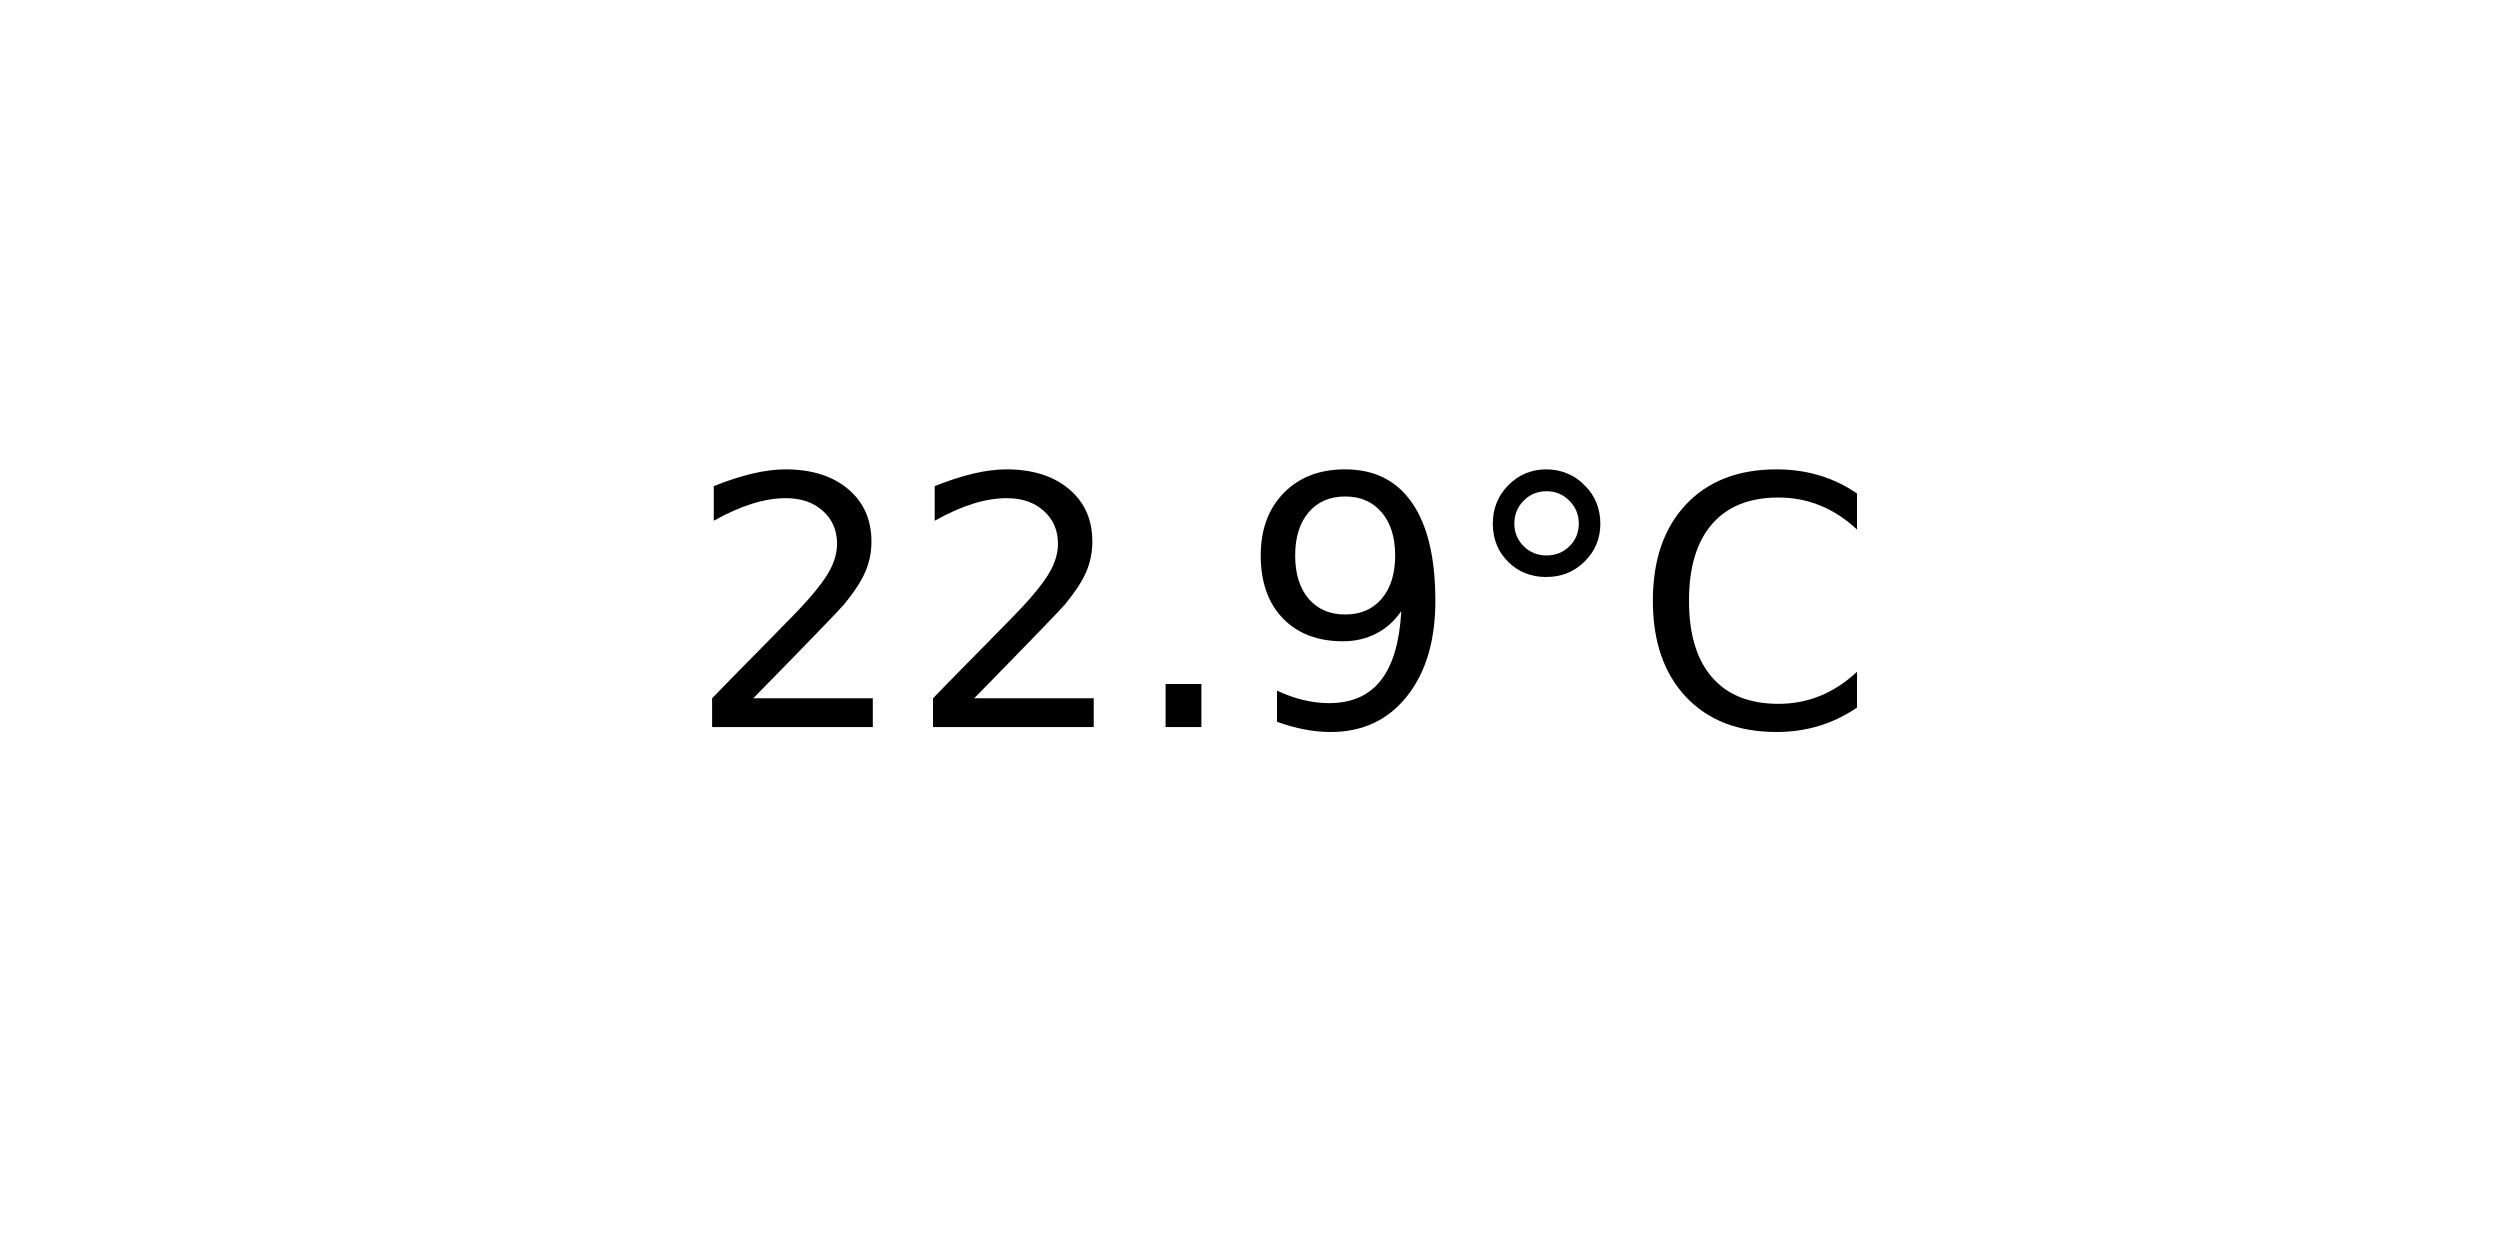
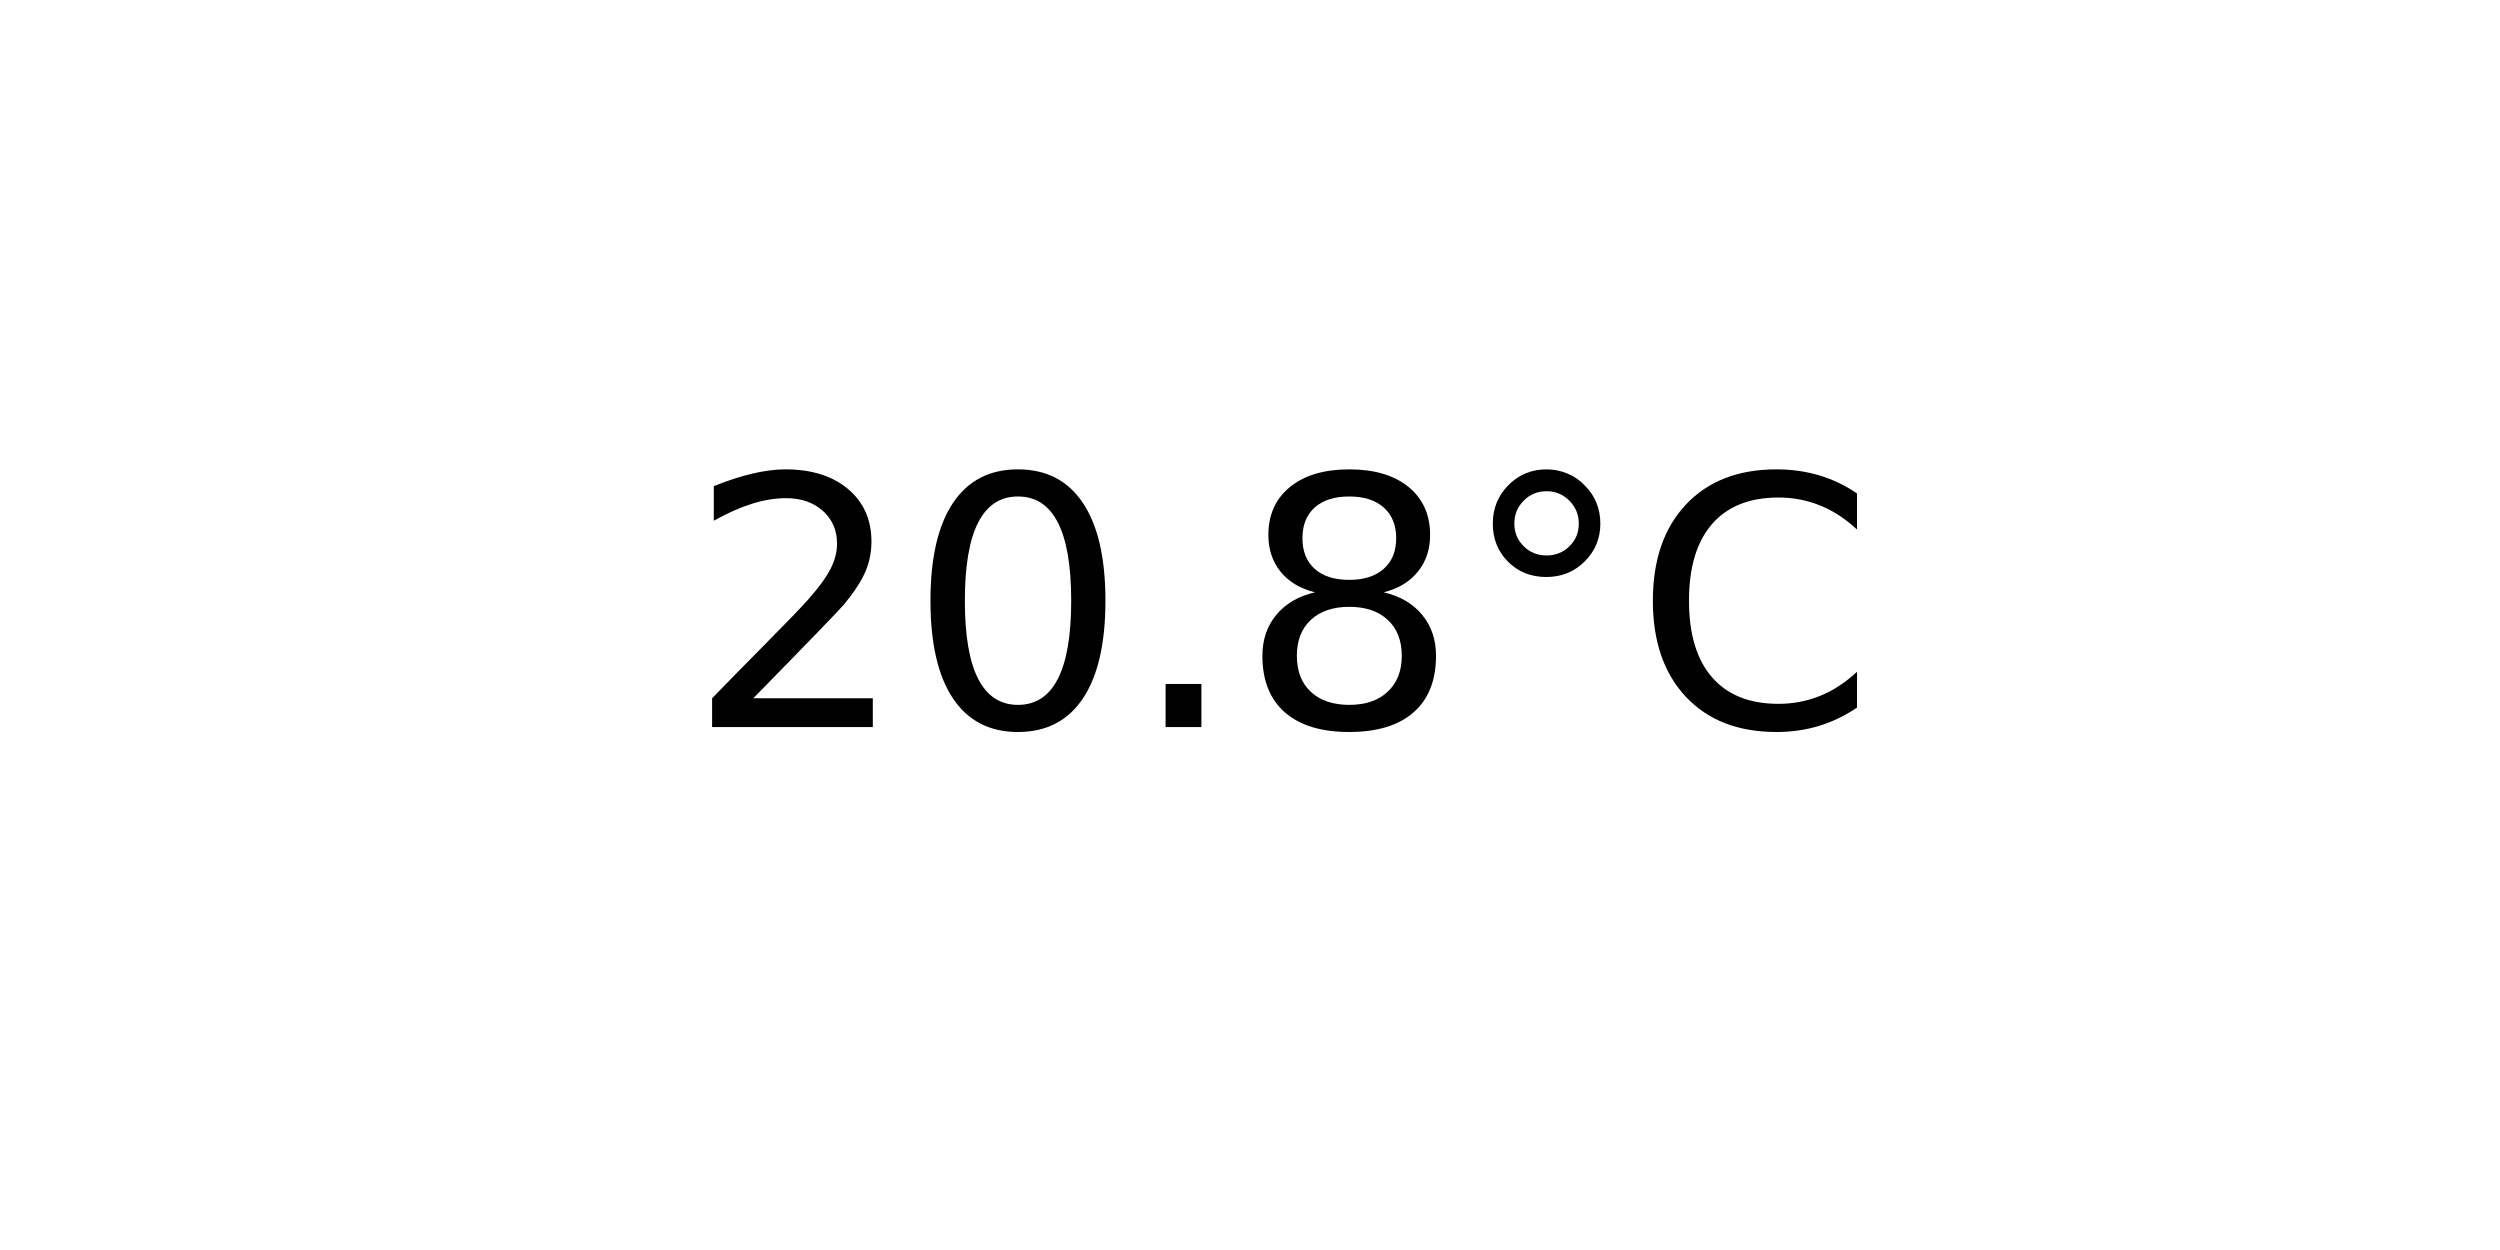
<svg xmlns="http://www.w3.org/2000/svg" xmlns:xlink="http://www.w3.org/1999/xlink" width="72pt" height="36pt" viewBox="0 0 72 36" version="1.1">
  <defs>
    <style type="text/css">*{stroke-linejoin: round; stroke-linecap: butt}</style>
  </defs>
  <g id="figure_1">
    <g id="axes_1">
      <g id="text_1">
        <g transform="translate(19.77578 20.93937) scale(0.1 -0.1)">
          <defs>
            <path id="DejaVuSans-32" d="M 1228 531  L 3431 531  L 3431 0  L 469 0  L 469 531  Q 828 903 1448 1529  Q 2069 2156 2228 2338  Q 2531 2678 2651 2914  Q 2772 3150 2772 3378  Q 2772 3750 2511 3984  Q 2250 4219 1831 4219  Q 1534 4219 1204 4116  Q 875 4013 500 3803  L 500 4441  Q 881 4594 1212 4672  Q 1544 4750 1819 4750  Q 2544 4750 2975 4387  Q 3406 4025 3406 3419  Q 3406 3131 3298 2873  Q 3191 2616 2906 2266  Q 2828 2175 2409 1742  Q 1991 1309 1228 531  z " transform="scale(0.015625)" />
+             <path id="DejaVuSans-30" d="M 2034 4250  Q 1547 4250 1301 3770  Q 1056 3291 1056 2328  Q 1056 1369 1301 889  Q 1547 409 2034 409  Q 2525 409 2770 889  Q 3016 1369 3016 2328  Q 3016 3291 2770 3770  Q 2525 4250 2034 4250  z M 2034 4750  Q 2819 4750 3233 4129  Q 3647 3509 3647 2328  Q 3647 1150 3233 529  Q 2819 -91 2034 -91  Q 1250 -91 836 529  Q 422 1150 422 2328  Q 422 3509 836 4129  Q 1250 4750 2034 4750  z " transform="scale(0.015625)" />
            <path id="DejaVuSans-2e" d="M 684 794  L 1344 794  L 1344 0  L 684 0  L 684 794  z " transform="scale(0.015625)" />
-             <path id="DejaVuSans-39" d="M 703 97  L 703 672  Q 941 559 1184 500  Q 1428 441 1663 441  Q 2288 441 2617 861  Q 2947 1281 2994 2138  Q 2813 1869 2534 1725  Q 2256 1581 1919 1581  Q 1219 1581 811 2004  Q 403 2428 403 3163  Q 403 3881 828 4315  Q 1253 4750 1959 4750  Q 2769 4750 3195 4129  Q 3622 3509 3622 2328  Q 3622 1225 3098 567  Q 2575 -91 1691 -91  Q 1453 -91 1209 -44  Q 966 3 703 97  z M 1959 2075  Q 2384 2075 2632 2365  Q 2881 2656 2881 3163  Q 2881 3666 2632 3958  Q 2384 4250 1959 4250  Q 1534 4250 1286 3958  Q 1038 3666 1038 3163  Q 1038 2656 1286 2365  Q 1534 2075 1959 2075  z " transform="scale(0.015625)" />
+             <path id="DejaVuSans-38" d="M 2034 2216  Q 1584 2216 1326 1975  Q 1069 1734 1069 1313  Q 1069 891 1326 650  Q 1584 409 2034 409  Q 2484 409 2743 651  Q 3003 894 3003 1313  Q 3003 1734 2745 1975  Q 2488 2216 2034 2216  z M 1403 2484  Q 997 2584 770 2862  Q 544 3141 544 3541  Q 544 4100 942 4425  Q 1341 4750 2034 4750  Q 2731 4750 3128 4425  Q 3525 4100 3525 3541  Q 3525 3141 3298 2862  Q 3072 2584 2669 2484  Q 3125 2378 3379 2068  Q 3634 1759 3634 1313  Q 3634 634 3220 271  Q 2806 -91 2034 -91  Q 1263 -91 848 271  Q 434 634 434 1313  Q 434 1759 690 2068  Q 947 2378 1403 2484  z M 1172 3481  Q 1172 3119 1398 2916  Q 1625 2713 2034 2713  Q 2441 2713 2670 2916  Q 2900 3119 2900 3481  Q 2900 3844 2670 4047  Q 2441 4250 2034 4250  Q 1625 4250 1398 4047  Q 1172 3844 1172 3481  z " transform="scale(0.015625)" />
            <path id="DejaVuSans-b0" d="M 1600 4347  Q 1350 4347 1178 4173  Q 1006 4000 1006 3750  Q 1006 3503 1178 3333  Q 1350 3163 1600 3163  Q 1850 3163 2022 3333  Q 2194 3503 2194 3750  Q 2194 3997 2020 4172  Q 1847 4347 1600 4347  z M 1600 4750  Q 1800 4750 1984 4673  Q 2169 4597 2303 4453  Q 2447 4313 2519 4134  Q 2591 3956 2591 3750  Q 2591 3338 2302 3052  Q 2013 2766 1594 2766  Q 1172 2766 890 3047  Q 609 3328 609 3750  Q 609 4169 896 4459  Q 1184 4750 1600 4750  z " transform="scale(0.015625)" />
            <path id="DejaVuSans-43" d="M 4122 4306  L 4122 3641  Q 3803 3938 3442 4084  Q 3081 4231 2675 4231  Q 1875 4231 1450 3742  Q 1025 3253 1025 2328  Q 1025 1406 1450 917  Q 1875 428 2675 428  Q 3081 428 3442 575  Q 3803 722 4122 1019  L 4122 359  Q 3791 134 3420 21  Q 3050 -91 2638 -91  Q 1578 -91 968 557  Q 359 1206 359 2328  Q 359 3453 968 4101  Q 1578 4750 2638 4750  Q 3056 4750 3426 4639  Q 3797 4528 4122 4306  z " transform="scale(0.015625)" />
          </defs>
          <use xlink:href="#DejaVuSans-32" />
-           <use xlink:href="#DejaVuSans-32" x="63.623" />
+           <use xlink:href="#DejaVuSans-30" x="63.623" />
          <use xlink:href="#DejaVuSans-2e" x="127.246" />
-           <use xlink:href="#DejaVuSans-39" x="159.033" />
+           <use xlink:href="#DejaVuSans-38" x="159.033" />
          <use xlink:href="#DejaVuSans-b0" x="222.656" />
          <use xlink:href="#DejaVuSans-43" x="272.656" />
        </g>
      </g>
    </g>
  </g>
</svg>
